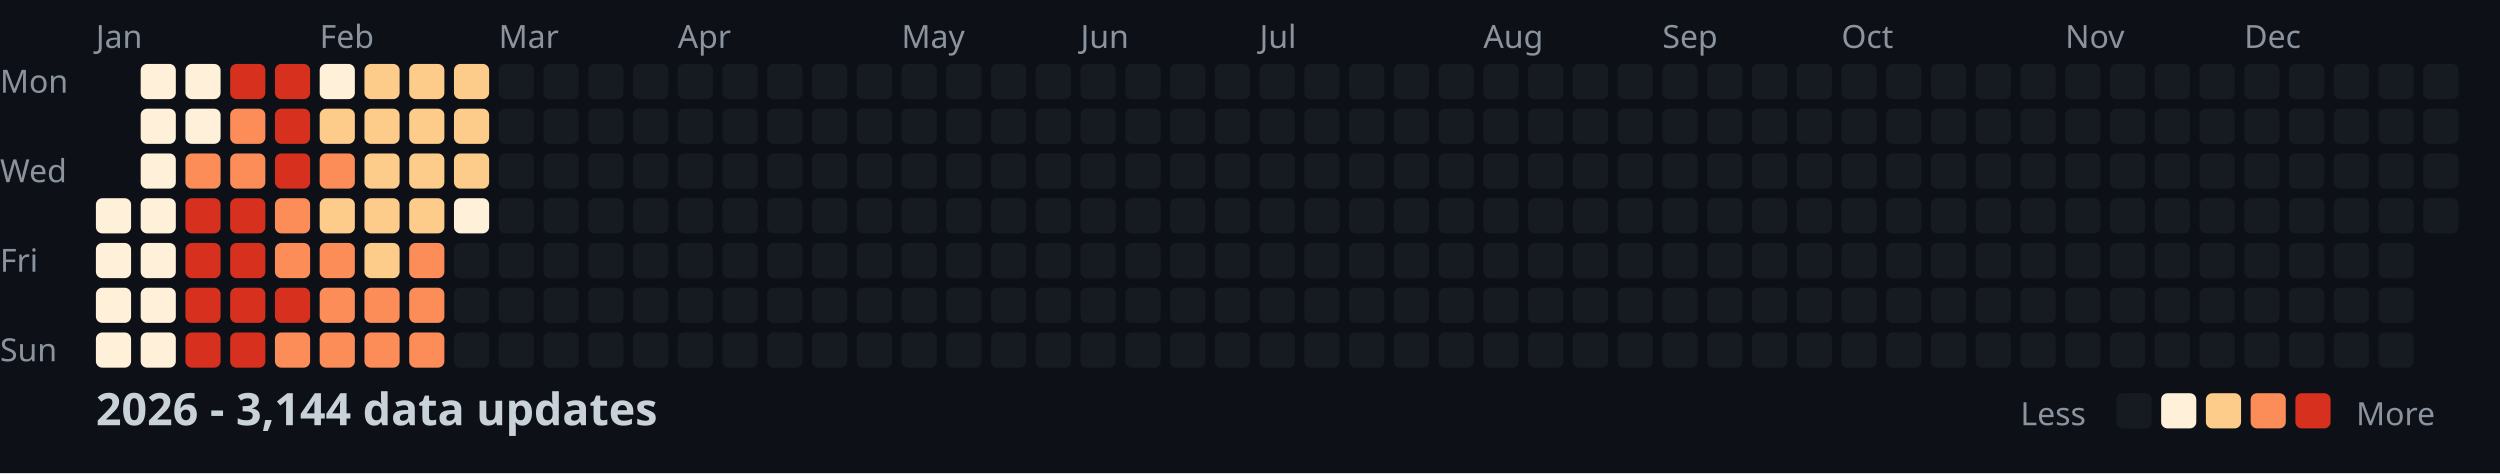
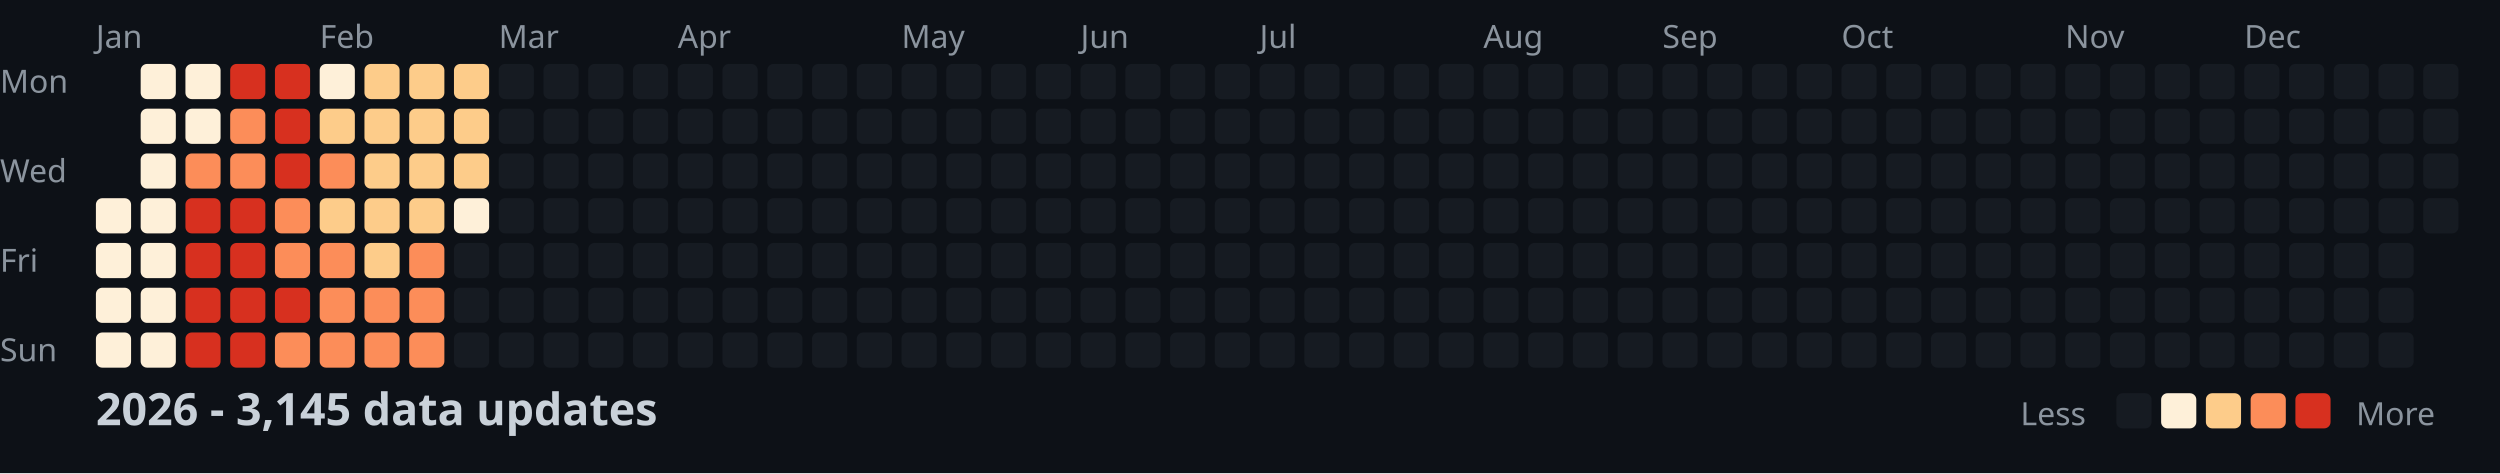
<svg xmlns="http://www.w3.org/2000/svg" width="782" height="148">
  <style>
    .month { font: 10px sans-serif; fill: #8b949e; }
    .day { font: 10px sans-serif; fill: #8b949e; }
    .title { font: bold 14px sans-serif; fill: #c9d1d9; }
    .legend { font: 10px sans-serif; fill: #8b949e; }
  </style>
  <rect width="100%" height="100%" fill="#0d1117" />
  <text x="0" y="29" class="day">Mon</text>
  <text x="0" y="57" class="day">Wed</text>
  <text x="0" y="85" class="day">Fri</text>
  <text x="0" y="113" class="day">Sun</text>
  <text x="30" y="15" class="month">Jan</text>
  <text x="100" y="15" class="month">Feb</text>
  <text x="156" y="15" class="month">Mar</text>
  <text x="212" y="15" class="month">Apr</text>
  <text x="282" y="15" class="month">May</text>
  <text x="338" y="15" class="month">Jun</text>
  <text x="394" y="15" class="month">Jul</text>
  <text x="464" y="15" class="month">Aug</text>
  <text x="520" y="15" class="month">Sep</text>
  <text x="576" y="15" class="month">Oct</text>
  <text x="646" y="15" class="month">Nov</text>
  <text x="702" y="15" class="month">Dec</text>
  <rect x="30" y="62" width="11" height="11" fill="#fef0d9" rx="2" />
  <rect x="30" y="76" width="11" height="11" fill="#fef0d9" rx="2" />
  <rect x="30" y="90" width="11" height="11" fill="#fef0d9" rx="2" />
  <rect x="30" y="104" width="11" height="11" fill="#fef0d9" rx="2" />
  <rect x="44" y="20" width="11" height="11" fill="#fef0d9" rx="2" />
  <rect x="44" y="34" width="11" height="11" fill="#fef0d9" rx="2" />
  <rect x="44" y="48" width="11" height="11" fill="#fef0d9" rx="2" />
  <rect x="44" y="62" width="11" height="11" fill="#fef0d9" rx="2" />
  <rect x="44" y="76" width="11" height="11" fill="#fef0d9" rx="2" />
  <rect x="44" y="90" width="11" height="11" fill="#fef0d9" rx="2" />
  <rect x="44" y="104" width="11" height="11" fill="#fef0d9" rx="2" />
  <rect x="58" y="20" width="11" height="11" fill="#fef0d9" rx="2" />
  <rect x="58" y="34" width="11" height="11" fill="#fef0d9" rx="2" />
  <rect x="58" y="48" width="11" height="11" fill="#fc8d59" rx="2" />
  <rect x="58" y="62" width="11" height="11" fill="#d7301f" rx="2" />
  <rect x="58" y="76" width="11" height="11" fill="#d7301f" rx="2" />
  <rect x="58" y="90" width="11" height="11" fill="#d7301f" rx="2" />
  <rect x="58" y="104" width="11" height="11" fill="#d7301f" rx="2" />
  <rect x="72" y="20" width="11" height="11" fill="#d7301f" rx="2" />
  <rect x="72" y="34" width="11" height="11" fill="#fc8d59" rx="2" />
  <rect x="72" y="48" width="11" height="11" fill="#fc8d59" rx="2" />
  <rect x="72" y="62" width="11" height="11" fill="#d7301f" rx="2" />
  <rect x="72" y="76" width="11" height="11" fill="#d7301f" rx="2" />
  <rect x="72" y="90" width="11" height="11" fill="#d7301f" rx="2" />
  <rect x="72" y="104" width="11" height="11" fill="#d7301f" rx="2" />
  <rect x="86" y="20" width="11" height="11" fill="#d7301f" rx="2" />
  <rect x="86" y="34" width="11" height="11" fill="#d7301f" rx="2" />
  <rect x="86" y="48" width="11" height="11" fill="#d7301f" rx="2" />
  <rect x="86" y="62" width="11" height="11" fill="#fc8d59" rx="2" />
  <rect x="86" y="76" width="11" height="11" fill="#fc8d59" rx="2" />
  <rect x="86" y="90" width="11" height="11" fill="#d7301f" rx="2" />
  <rect x="86" y="104" width="11" height="11" fill="#fc8d59" rx="2" />
  <rect x="100" y="20" width="11" height="11" fill="#fef0d9" rx="2" />
  <rect x="100" y="34" width="11" height="11" fill="#fdcc8a" rx="2" />
  <rect x="100" y="48" width="11" height="11" fill="#fc8d59" rx="2" />
  <rect x="100" y="62" width="11" height="11" fill="#fdcc8a" rx="2" />
  <rect x="100" y="76" width="11" height="11" fill="#fc8d59" rx="2" />
  <rect x="100" y="90" width="11" height="11" fill="#fc8d59" rx="2" />
  <rect x="100" y="104" width="11" height="11" fill="#fc8d59" rx="2" />
  <rect x="114" y="20" width="11" height="11" fill="#fdcc8a" rx="2" />
  <rect x="114" y="34" width="11" height="11" fill="#fdcc8a" rx="2" />
  <rect x="114" y="48" width="11" height="11" fill="#fdcc8a" rx="2" />
  <rect x="114" y="62" width="11" height="11" fill="#fdcc8a" rx="2" />
  <rect x="114" y="76" width="11" height="11" fill="#fdcc8a" rx="2" />
  <rect x="114" y="90" width="11" height="11" fill="#fc8d59" rx="2" />
  <rect x="114" y="104" width="11" height="11" fill="#fc8d59" rx="2" />
  <rect x="128" y="20" width="11" height="11" fill="#fdcc8a" rx="2" />
  <rect x="128" y="34" width="11" height="11" fill="#fdcc8a" rx="2" />
  <rect x="128" y="48" width="11" height="11" fill="#fdcc8a" rx="2" />
  <rect x="128" y="62" width="11" height="11" fill="#fdcc8a" rx="2" />
  <rect x="128" y="76" width="11" height="11" fill="#fc8d59" rx="2" />
  <rect x="128" y="90" width="11" height="11" fill="#fc8d59" rx="2" />
  <rect x="128" y="104" width="11" height="11" fill="#fc8d59" rx="2" />
  <rect x="142" y="20" width="11" height="11" fill="#fdcc8a" rx="2" />
  <rect x="142" y="34" width="11" height="11" fill="#fdcc8a" rx="2" />
  <rect x="142" y="48" width="11" height="11" fill="#fdcc8a" rx="2" />
  <rect x="142" y="62" width="11" height="11" fill="#fef0d9" rx="2" />
  <rect x="142" y="76" width="11" height="11" fill="#161b22" rx="2" />
  <rect x="142" y="90" width="11" height="11" fill="#161b22" rx="2" />
  <rect x="142" y="104" width="11" height="11" fill="#161b22" rx="2" />
  <rect x="156" y="20" width="11" height="11" fill="#161b22" rx="2" />
  <rect x="156" y="34" width="11" height="11" fill="#161b22" rx="2" />
  <rect x="156" y="48" width="11" height="11" fill="#161b22" rx="2" />
  <rect x="156" y="62" width="11" height="11" fill="#161b22" rx="2" />
  <rect x="156" y="76" width="11" height="11" fill="#161b22" rx="2" />
  <rect x="156" y="90" width="11" height="11" fill="#161b22" rx="2" />
  <rect x="156" y="104" width="11" height="11" fill="#161b22" rx="2" />
  <rect x="170" y="20" width="11" height="11" fill="#161b22" rx="2" />
  <rect x="170" y="34" width="11" height="11" fill="#161b22" rx="2" />
  <rect x="170" y="48" width="11" height="11" fill="#161b22" rx="2" />
  <rect x="170" y="62" width="11" height="11" fill="#161b22" rx="2" />
  <rect x="170" y="76" width="11" height="11" fill="#161b22" rx="2" />
  <rect x="170" y="90" width="11" height="11" fill="#161b22" rx="2" />
  <rect x="170" y="104" width="11" height="11" fill="#161b22" rx="2" />
  <rect x="184" y="20" width="11" height="11" fill="#161b22" rx="2" />
  <rect x="184" y="34" width="11" height="11" fill="#161b22" rx="2" />
  <rect x="184" y="48" width="11" height="11" fill="#161b22" rx="2" />
  <rect x="184" y="62" width="11" height="11" fill="#161b22" rx="2" />
  <rect x="184" y="76" width="11" height="11" fill="#161b22" rx="2" />
  <rect x="184" y="90" width="11" height="11" fill="#161b22" rx="2" />
  <rect x="184" y="104" width="11" height="11" fill="#161b22" rx="2" />
  <rect x="198" y="20" width="11" height="11" fill="#161b22" rx="2" />
  <rect x="198" y="34" width="11" height="11" fill="#161b22" rx="2" />
  <rect x="198" y="48" width="11" height="11" fill="#161b22" rx="2" />
  <rect x="198" y="62" width="11" height="11" fill="#161b22" rx="2" />
  <rect x="198" y="76" width="11" height="11" fill="#161b22" rx="2" />
  <rect x="198" y="90" width="11" height="11" fill="#161b22" rx="2" />
  <rect x="198" y="104" width="11" height="11" fill="#161b22" rx="2" />
  <rect x="212" y="20" width="11" height="11" fill="#161b22" rx="2" />
  <rect x="212" y="34" width="11" height="11" fill="#161b22" rx="2" />
  <rect x="212" y="48" width="11" height="11" fill="#161b22" rx="2" />
  <rect x="212" y="62" width="11" height="11" fill="#161b22" rx="2" />
  <rect x="212" y="76" width="11" height="11" fill="#161b22" rx="2" />
  <rect x="212" y="90" width="11" height="11" fill="#161b22" rx="2" />
  <rect x="212" y="104" width="11" height="11" fill="#161b22" rx="2" />
  <rect x="226" y="20" width="11" height="11" fill="#161b22" rx="2" />
  <rect x="226" y="34" width="11" height="11" fill="#161b22" rx="2" />
  <rect x="226" y="48" width="11" height="11" fill="#161b22" rx="2" />
  <rect x="226" y="62" width="11" height="11" fill="#161b22" rx="2" />
  <rect x="226" y="76" width="11" height="11" fill="#161b22" rx="2" />
  <rect x="226" y="90" width="11" height="11" fill="#161b22" rx="2" />
  <rect x="226" y="104" width="11" height="11" fill="#161b22" rx="2" />
  <rect x="240" y="20" width="11" height="11" fill="#161b22" rx="2" />
  <rect x="240" y="34" width="11" height="11" fill="#161b22" rx="2" />
  <rect x="240" y="48" width="11" height="11" fill="#161b22" rx="2" />
  <rect x="240" y="62" width="11" height="11" fill="#161b22" rx="2" />
  <rect x="240" y="76" width="11" height="11" fill="#161b22" rx="2" />
  <rect x="240" y="90" width="11" height="11" fill="#161b22" rx="2" />
  <rect x="240" y="104" width="11" height="11" fill="#161b22" rx="2" />
  <rect x="254" y="20" width="11" height="11" fill="#161b22" rx="2" />
  <rect x="254" y="34" width="11" height="11" fill="#161b22" rx="2" />
  <rect x="254" y="48" width="11" height="11" fill="#161b22" rx="2" />
  <rect x="254" y="62" width="11" height="11" fill="#161b22" rx="2" />
  <rect x="254" y="76" width="11" height="11" fill="#161b22" rx="2" />
  <rect x="254" y="90" width="11" height="11" fill="#161b22" rx="2" />
  <rect x="254" y="104" width="11" height="11" fill="#161b22" rx="2" />
  <rect x="268" y="20" width="11" height="11" fill="#161b22" rx="2" />
  <rect x="268" y="34" width="11" height="11" fill="#161b22" rx="2" />
  <rect x="268" y="48" width="11" height="11" fill="#161b22" rx="2" />
  <rect x="268" y="62" width="11" height="11" fill="#161b22" rx="2" />
  <rect x="268" y="76" width="11" height="11" fill="#161b22" rx="2" />
  <rect x="268" y="90" width="11" height="11" fill="#161b22" rx="2" />
  <rect x="268" y="104" width="11" height="11" fill="#161b22" rx="2" />
  <rect x="282" y="20" width="11" height="11" fill="#161b22" rx="2" />
  <rect x="282" y="34" width="11" height="11" fill="#161b22" rx="2" />
  <rect x="282" y="48" width="11" height="11" fill="#161b22" rx="2" />
  <rect x="282" y="62" width="11" height="11" fill="#161b22" rx="2" />
  <rect x="282" y="76" width="11" height="11" fill="#161b22" rx="2" />
  <rect x="282" y="90" width="11" height="11" fill="#161b22" rx="2" />
  <rect x="282" y="104" width="11" height="11" fill="#161b22" rx="2" />
  <rect x="296" y="20" width="11" height="11" fill="#161b22" rx="2" />
  <rect x="296" y="34" width="11" height="11" fill="#161b22" rx="2" />
  <rect x="296" y="48" width="11" height="11" fill="#161b22" rx="2" />
  <rect x="296" y="62" width="11" height="11" fill="#161b22" rx="2" />
  <rect x="296" y="76" width="11" height="11" fill="#161b22" rx="2" />
  <rect x="296" y="90" width="11" height="11" fill="#161b22" rx="2" />
  <rect x="296" y="104" width="11" height="11" fill="#161b22" rx="2" />
  <rect x="310" y="20" width="11" height="11" fill="#161b22" rx="2" />
  <rect x="310" y="34" width="11" height="11" fill="#161b22" rx="2" />
  <rect x="310" y="48" width="11" height="11" fill="#161b22" rx="2" />
  <rect x="310" y="62" width="11" height="11" fill="#161b22" rx="2" />
  <rect x="310" y="76" width="11" height="11" fill="#161b22" rx="2" />
  <rect x="310" y="90" width="11" height="11" fill="#161b22" rx="2" />
  <rect x="310" y="104" width="11" height="11" fill="#161b22" rx="2" />
  <rect x="324" y="20" width="11" height="11" fill="#161b22" rx="2" />
  <rect x="324" y="34" width="11" height="11" fill="#161b22" rx="2" />
  <rect x="324" y="48" width="11" height="11" fill="#161b22" rx="2" />
  <rect x="324" y="62" width="11" height="11" fill="#161b22" rx="2" />
  <rect x="324" y="76" width="11" height="11" fill="#161b22" rx="2" />
  <rect x="324" y="90" width="11" height="11" fill="#161b22" rx="2" />
  <rect x="324" y="104" width="11" height="11" fill="#161b22" rx="2" />
  <rect x="338" y="20" width="11" height="11" fill="#161b22" rx="2" />
  <rect x="338" y="34" width="11" height="11" fill="#161b22" rx="2" />
  <rect x="338" y="48" width="11" height="11" fill="#161b22" rx="2" />
  <rect x="338" y="62" width="11" height="11" fill="#161b22" rx="2" />
  <rect x="338" y="76" width="11" height="11" fill="#161b22" rx="2" />
  <rect x="338" y="90" width="11" height="11" fill="#161b22" rx="2" />
  <rect x="338" y="104" width="11" height="11" fill="#161b22" rx="2" />
  <rect x="352" y="20" width="11" height="11" fill="#161b22" rx="2" />
  <rect x="352" y="34" width="11" height="11" fill="#161b22" rx="2" />
  <rect x="352" y="48" width="11" height="11" fill="#161b22" rx="2" />
  <rect x="352" y="62" width="11" height="11" fill="#161b22" rx="2" />
  <rect x="352" y="76" width="11" height="11" fill="#161b22" rx="2" />
  <rect x="352" y="90" width="11" height="11" fill="#161b22" rx="2" />
  <rect x="352" y="104" width="11" height="11" fill="#161b22" rx="2" />
  <rect x="366" y="20" width="11" height="11" fill="#161b22" rx="2" />
  <rect x="366" y="34" width="11" height="11" fill="#161b22" rx="2" />
  <rect x="366" y="48" width="11" height="11" fill="#161b22" rx="2" />
  <rect x="366" y="62" width="11" height="11" fill="#161b22" rx="2" />
  <rect x="366" y="76" width="11" height="11" fill="#161b22" rx="2" />
  <rect x="366" y="90" width="11" height="11" fill="#161b22" rx="2" />
  <rect x="366" y="104" width="11" height="11" fill="#161b22" rx="2" />
  <rect x="380" y="20" width="11" height="11" fill="#161b22" rx="2" />
  <rect x="380" y="34" width="11" height="11" fill="#161b22" rx="2" />
  <rect x="380" y="48" width="11" height="11" fill="#161b22" rx="2" />
  <rect x="380" y="62" width="11" height="11" fill="#161b22" rx="2" />
  <rect x="380" y="76" width="11" height="11" fill="#161b22" rx="2" />
  <rect x="380" y="90" width="11" height="11" fill="#161b22" rx="2" />
  <rect x="380" y="104" width="11" height="11" fill="#161b22" rx="2" />
  <rect x="394" y="20" width="11" height="11" fill="#161b22" rx="2" />
  <rect x="394" y="34" width="11" height="11" fill="#161b22" rx="2" />
  <rect x="394" y="48" width="11" height="11" fill="#161b22" rx="2" />
  <rect x="394" y="62" width="11" height="11" fill="#161b22" rx="2" />
  <rect x="394" y="76" width="11" height="11" fill="#161b22" rx="2" />
  <rect x="394" y="90" width="11" height="11" fill="#161b22" rx="2" />
  <rect x="394" y="104" width="11" height="11" fill="#161b22" rx="2" />
  <rect x="408" y="20" width="11" height="11" fill="#161b22" rx="2" />
  <rect x="408" y="34" width="11" height="11" fill="#161b22" rx="2" />
  <rect x="408" y="48" width="11" height="11" fill="#161b22" rx="2" />
  <rect x="408" y="62" width="11" height="11" fill="#161b22" rx="2" />
  <rect x="408" y="76" width="11" height="11" fill="#161b22" rx="2" />
  <rect x="408" y="90" width="11" height="11" fill="#161b22" rx="2" />
  <rect x="408" y="104" width="11" height="11" fill="#161b22" rx="2" />
  <rect x="422" y="20" width="11" height="11" fill="#161b22" rx="2" />
  <rect x="422" y="34" width="11" height="11" fill="#161b22" rx="2" />
  <rect x="422" y="48" width="11" height="11" fill="#161b22" rx="2" />
  <rect x="422" y="62" width="11" height="11" fill="#161b22" rx="2" />
  <rect x="422" y="76" width="11" height="11" fill="#161b22" rx="2" />
  <rect x="422" y="90" width="11" height="11" fill="#161b22" rx="2" />
  <rect x="422" y="104" width="11" height="11" fill="#161b22" rx="2" />
  <rect x="436" y="20" width="11" height="11" fill="#161b22" rx="2" />
  <rect x="436" y="34" width="11" height="11" fill="#161b22" rx="2" />
  <rect x="436" y="48" width="11" height="11" fill="#161b22" rx="2" />
  <rect x="436" y="62" width="11" height="11" fill="#161b22" rx="2" />
  <rect x="436" y="76" width="11" height="11" fill="#161b22" rx="2" />
  <rect x="436" y="90" width="11" height="11" fill="#161b22" rx="2" />
  <rect x="436" y="104" width="11" height="11" fill="#161b22" rx="2" />
  <rect x="450" y="20" width="11" height="11" fill="#161b22" rx="2" />
  <rect x="450" y="34" width="11" height="11" fill="#161b22" rx="2" />
  <rect x="450" y="48" width="11" height="11" fill="#161b22" rx="2" />
  <rect x="450" y="62" width="11" height="11" fill="#161b22" rx="2" />
  <rect x="450" y="76" width="11" height="11" fill="#161b22" rx="2" />
  <rect x="450" y="90" width="11" height="11" fill="#161b22" rx="2" />
  <rect x="450" y="104" width="11" height="11" fill="#161b22" rx="2" />
  <rect x="464" y="20" width="11" height="11" fill="#161b22" rx="2" />
  <rect x="464" y="34" width="11" height="11" fill="#161b22" rx="2" />
  <rect x="464" y="48" width="11" height="11" fill="#161b22" rx="2" />
  <rect x="464" y="62" width="11" height="11" fill="#161b22" rx="2" />
  <rect x="464" y="76" width="11" height="11" fill="#161b22" rx="2" />
  <rect x="464" y="90" width="11" height="11" fill="#161b22" rx="2" />
  <rect x="464" y="104" width="11" height="11" fill="#161b22" rx="2" />
  <rect x="478" y="20" width="11" height="11" fill="#161b22" rx="2" />
  <rect x="478" y="34" width="11" height="11" fill="#161b22" rx="2" />
  <rect x="478" y="48" width="11" height="11" fill="#161b22" rx="2" />
  <rect x="478" y="62" width="11" height="11" fill="#161b22" rx="2" />
  <rect x="478" y="76" width="11" height="11" fill="#161b22" rx="2" />
  <rect x="478" y="90" width="11" height="11" fill="#161b22" rx="2" />
  <rect x="478" y="104" width="11" height="11" fill="#161b22" rx="2" />
  <rect x="492" y="20" width="11" height="11" fill="#161b22" rx="2" />
  <rect x="492" y="34" width="11" height="11" fill="#161b22" rx="2" />
  <rect x="492" y="48" width="11" height="11" fill="#161b22" rx="2" />
  <rect x="492" y="62" width="11" height="11" fill="#161b22" rx="2" />
  <rect x="492" y="76" width="11" height="11" fill="#161b22" rx="2" />
  <rect x="492" y="90" width="11" height="11" fill="#161b22" rx="2" />
  <rect x="492" y="104" width="11" height="11" fill="#161b22" rx="2" />
  <rect x="506" y="20" width="11" height="11" fill="#161b22" rx="2" />
  <rect x="506" y="34" width="11" height="11" fill="#161b22" rx="2" />
  <rect x="506" y="48" width="11" height="11" fill="#161b22" rx="2" />
  <rect x="506" y="62" width="11" height="11" fill="#161b22" rx="2" />
  <rect x="506" y="76" width="11" height="11" fill="#161b22" rx="2" />
  <rect x="506" y="90" width="11" height="11" fill="#161b22" rx="2" />
  <rect x="506" y="104" width="11" height="11" fill="#161b22" rx="2" />
  <rect x="520" y="20" width="11" height="11" fill="#161b22" rx="2" />
  <rect x="520" y="34" width="11" height="11" fill="#161b22" rx="2" />
  <rect x="520" y="48" width="11" height="11" fill="#161b22" rx="2" />
  <rect x="520" y="62" width="11" height="11" fill="#161b22" rx="2" />
  <rect x="520" y="76" width="11" height="11" fill="#161b22" rx="2" />
  <rect x="520" y="90" width="11" height="11" fill="#161b22" rx="2" />
  <rect x="520" y="104" width="11" height="11" fill="#161b22" rx="2" />
  <rect x="534" y="20" width="11" height="11" fill="#161b22" rx="2" />
  <rect x="534" y="34" width="11" height="11" fill="#161b22" rx="2" />
  <rect x="534" y="48" width="11" height="11" fill="#161b22" rx="2" />
  <rect x="534" y="62" width="11" height="11" fill="#161b22" rx="2" />
  <rect x="534" y="76" width="11" height="11" fill="#161b22" rx="2" />
  <rect x="534" y="90" width="11" height="11" fill="#161b22" rx="2" />
  <rect x="534" y="104" width="11" height="11" fill="#161b22" rx="2" />
  <rect x="548" y="20" width="11" height="11" fill="#161b22" rx="2" />
  <rect x="548" y="34" width="11" height="11" fill="#161b22" rx="2" />
  <rect x="548" y="48" width="11" height="11" fill="#161b22" rx="2" />
  <rect x="548" y="62" width="11" height="11" fill="#161b22" rx="2" />
  <rect x="548" y="76" width="11" height="11" fill="#161b22" rx="2" />
  <rect x="548" y="90" width="11" height="11" fill="#161b22" rx="2" />
  <rect x="548" y="104" width="11" height="11" fill="#161b22" rx="2" />
  <rect x="562" y="20" width="11" height="11" fill="#161b22" rx="2" />
  <rect x="562" y="34" width="11" height="11" fill="#161b22" rx="2" />
  <rect x="562" y="48" width="11" height="11" fill="#161b22" rx="2" />
  <rect x="562" y="62" width="11" height="11" fill="#161b22" rx="2" />
  <rect x="562" y="76" width="11" height="11" fill="#161b22" rx="2" />
  <rect x="562" y="90" width="11" height="11" fill="#161b22" rx="2" />
  <rect x="562" y="104" width="11" height="11" fill="#161b22" rx="2" />
  <rect x="576" y="20" width="11" height="11" fill="#161b22" rx="2" />
  <rect x="576" y="34" width="11" height="11" fill="#161b22" rx="2" />
  <rect x="576" y="48" width="11" height="11" fill="#161b22" rx="2" />
  <rect x="576" y="62" width="11" height="11" fill="#161b22" rx="2" />
  <rect x="576" y="76" width="11" height="11" fill="#161b22" rx="2" />
  <rect x="576" y="90" width="11" height="11" fill="#161b22" rx="2" />
  <rect x="576" y="104" width="11" height="11" fill="#161b22" rx="2" />
  <rect x="590" y="20" width="11" height="11" fill="#161b22" rx="2" />
  <rect x="590" y="34" width="11" height="11" fill="#161b22" rx="2" />
  <rect x="590" y="48" width="11" height="11" fill="#161b22" rx="2" />
  <rect x="590" y="62" width="11" height="11" fill="#161b22" rx="2" />
  <rect x="590" y="76" width="11" height="11" fill="#161b22" rx="2" />
  <rect x="590" y="90" width="11" height="11" fill="#161b22" rx="2" />
  <rect x="590" y="104" width="11" height="11" fill="#161b22" rx="2" />
  <rect x="604" y="20" width="11" height="11" fill="#161b22" rx="2" />
  <rect x="604" y="34" width="11" height="11" fill="#161b22" rx="2" />
  <rect x="604" y="48" width="11" height="11" fill="#161b22" rx="2" />
  <rect x="604" y="62" width="11" height="11" fill="#161b22" rx="2" />
  <rect x="604" y="76" width="11" height="11" fill="#161b22" rx="2" />
  <rect x="604" y="90" width="11" height="11" fill="#161b22" rx="2" />
  <rect x="604" y="104" width="11" height="11" fill="#161b22" rx="2" />
  <rect x="618" y="20" width="11" height="11" fill="#161b22" rx="2" />
  <rect x="618" y="34" width="11" height="11" fill="#161b22" rx="2" />
  <rect x="618" y="48" width="11" height="11" fill="#161b22" rx="2" />
  <rect x="618" y="62" width="11" height="11" fill="#161b22" rx="2" />
  <rect x="618" y="76" width="11" height="11" fill="#161b22" rx="2" />
  <rect x="618" y="90" width="11" height="11" fill="#161b22" rx="2" />
  <rect x="618" y="104" width="11" height="11" fill="#161b22" rx="2" />
  <rect x="632" y="20" width="11" height="11" fill="#161b22" rx="2" />
  <rect x="632" y="34" width="11" height="11" fill="#161b22" rx="2" />
  <rect x="632" y="48" width="11" height="11" fill="#161b22" rx="2" />
  <rect x="632" y="62" width="11" height="11" fill="#161b22" rx="2" />
  <rect x="632" y="76" width="11" height="11" fill="#161b22" rx="2" />
  <rect x="632" y="90" width="11" height="11" fill="#161b22" rx="2" />
  <rect x="632" y="104" width="11" height="11" fill="#161b22" rx="2" />
  <rect x="646" y="20" width="11" height="11" fill="#161b22" rx="2" />
  <rect x="646" y="34" width="11" height="11" fill="#161b22" rx="2" />
  <rect x="646" y="48" width="11" height="11" fill="#161b22" rx="2" />
  <rect x="646" y="62" width="11" height="11" fill="#161b22" rx="2" />
  <rect x="646" y="76" width="11" height="11" fill="#161b22" rx="2" />
  <rect x="646" y="90" width="11" height="11" fill="#161b22" rx="2" />
  <rect x="646" y="104" width="11" height="11" fill="#161b22" rx="2" />
  <rect x="660" y="20" width="11" height="11" fill="#161b22" rx="2" />
  <rect x="660" y="34" width="11" height="11" fill="#161b22" rx="2" />
  <rect x="660" y="48" width="11" height="11" fill="#161b22" rx="2" />
  <rect x="660" y="62" width="11" height="11" fill="#161b22" rx="2" />
  <rect x="660" y="76" width="11" height="11" fill="#161b22" rx="2" />
  <rect x="660" y="90" width="11" height="11" fill="#161b22" rx="2" />
  <rect x="660" y="104" width="11" height="11" fill="#161b22" rx="2" />
  <rect x="674" y="20" width="11" height="11" fill="#161b22" rx="2" />
  <rect x="674" y="34" width="11" height="11" fill="#161b22" rx="2" />
  <rect x="674" y="48" width="11" height="11" fill="#161b22" rx="2" />
  <rect x="674" y="62" width="11" height="11" fill="#161b22" rx="2" />
  <rect x="674" y="76" width="11" height="11" fill="#161b22" rx="2" />
  <rect x="674" y="90" width="11" height="11" fill="#161b22" rx="2" />
  <rect x="674" y="104" width="11" height="11" fill="#161b22" rx="2" />
  <rect x="688" y="20" width="11" height="11" fill="#161b22" rx="2" />
  <rect x="688" y="34" width="11" height="11" fill="#161b22" rx="2" />
  <rect x="688" y="48" width="11" height="11" fill="#161b22" rx="2" />
  <rect x="688" y="62" width="11" height="11" fill="#161b22" rx="2" />
  <rect x="688" y="76" width="11" height="11" fill="#161b22" rx="2" />
  <rect x="688" y="90" width="11" height="11" fill="#161b22" rx="2" />
  <rect x="688" y="104" width="11" height="11" fill="#161b22" rx="2" />
  <rect x="702" y="20" width="11" height="11" fill="#161b22" rx="2" />
  <rect x="702" y="34" width="11" height="11" fill="#161b22" rx="2" />
  <rect x="702" y="48" width="11" height="11" fill="#161b22" rx="2" />
  <rect x="702" y="62" width="11" height="11" fill="#161b22" rx="2" />
  <rect x="702" y="76" width="11" height="11" fill="#161b22" rx="2" />
  <rect x="702" y="90" width="11" height="11" fill="#161b22" rx="2" />
  <rect x="702" y="104" width="11" height="11" fill="#161b22" rx="2" />
  <rect x="716" y="20" width="11" height="11" fill="#161b22" rx="2" />
  <rect x="716" y="34" width="11" height="11" fill="#161b22" rx="2" />
  <rect x="716" y="48" width="11" height="11" fill="#161b22" rx="2" />
  <rect x="716" y="62" width="11" height="11" fill="#161b22" rx="2" />
  <rect x="716" y="76" width="11" height="11" fill="#161b22" rx="2" />
  <rect x="716" y="90" width="11" height="11" fill="#161b22" rx="2" />
  <rect x="716" y="104" width="11" height="11" fill="#161b22" rx="2" />
  <rect x="730" y="20" width="11" height="11" fill="#161b22" rx="2" />
  <rect x="730" y="34" width="11" height="11" fill="#161b22" rx="2" />
  <rect x="730" y="48" width="11" height="11" fill="#161b22" rx="2" />
  <rect x="730" y="62" width="11" height="11" fill="#161b22" rx="2" />
  <rect x="730" y="76" width="11" height="11" fill="#161b22" rx="2" />
  <rect x="730" y="90" width="11" height="11" fill="#161b22" rx="2" />
  <rect x="730" y="104" width="11" height="11" fill="#161b22" rx="2" />
  <rect x="744" y="20" width="11" height="11" fill="#161b22" rx="2" />
  <rect x="744" y="34" width="11" height="11" fill="#161b22" rx="2" />
  <rect x="744" y="48" width="11" height="11" fill="#161b22" rx="2" />
  <rect x="744" y="62" width="11" height="11" fill="#161b22" rx="2" />
  <rect x="744" y="76" width="11" height="11" fill="#161b22" rx="2" />
  <rect x="744" y="90" width="11" height="11" fill="#161b22" rx="2" />
  <rect x="744" y="104" width="11" height="11" fill="#161b22" rx="2" />
  <rect x="758" y="20" width="11" height="11" fill="#161b22" rx="2" />
  <rect x="758" y="34" width="11" height="11" fill="#161b22" rx="2" />
  <rect x="758" y="48" width="11" height="11" fill="#161b22" rx="2" />
  <rect x="758" y="62" width="11" height="11" fill="#161b22" rx="2" />
-   <text x="30" y="133" class="title">2026 - 3,144 data updates</text>
+   <text x="30" y="133" class="title">2026 - 3,145 data updates</text>
  <text x="632" y="133" class="legend">Less</text>
  <rect x="662" y="123" width="11" height="11" fill="#161b22" rx="2" />
  <rect x="676" y="123" width="11" height="11" fill="#fef0d9" rx="2" />
  <rect x="690" y="123" width="11" height="11" fill="#fdcc8a" rx="2" />
  <rect x="704" y="123" width="11" height="11" fill="#fc8d59" rx="2" />
  <rect x="718" y="123" width="11" height="11" fill="#d7301f" rx="2" />
  <text x="737" y="133" class="legend">More</text>
</svg>
